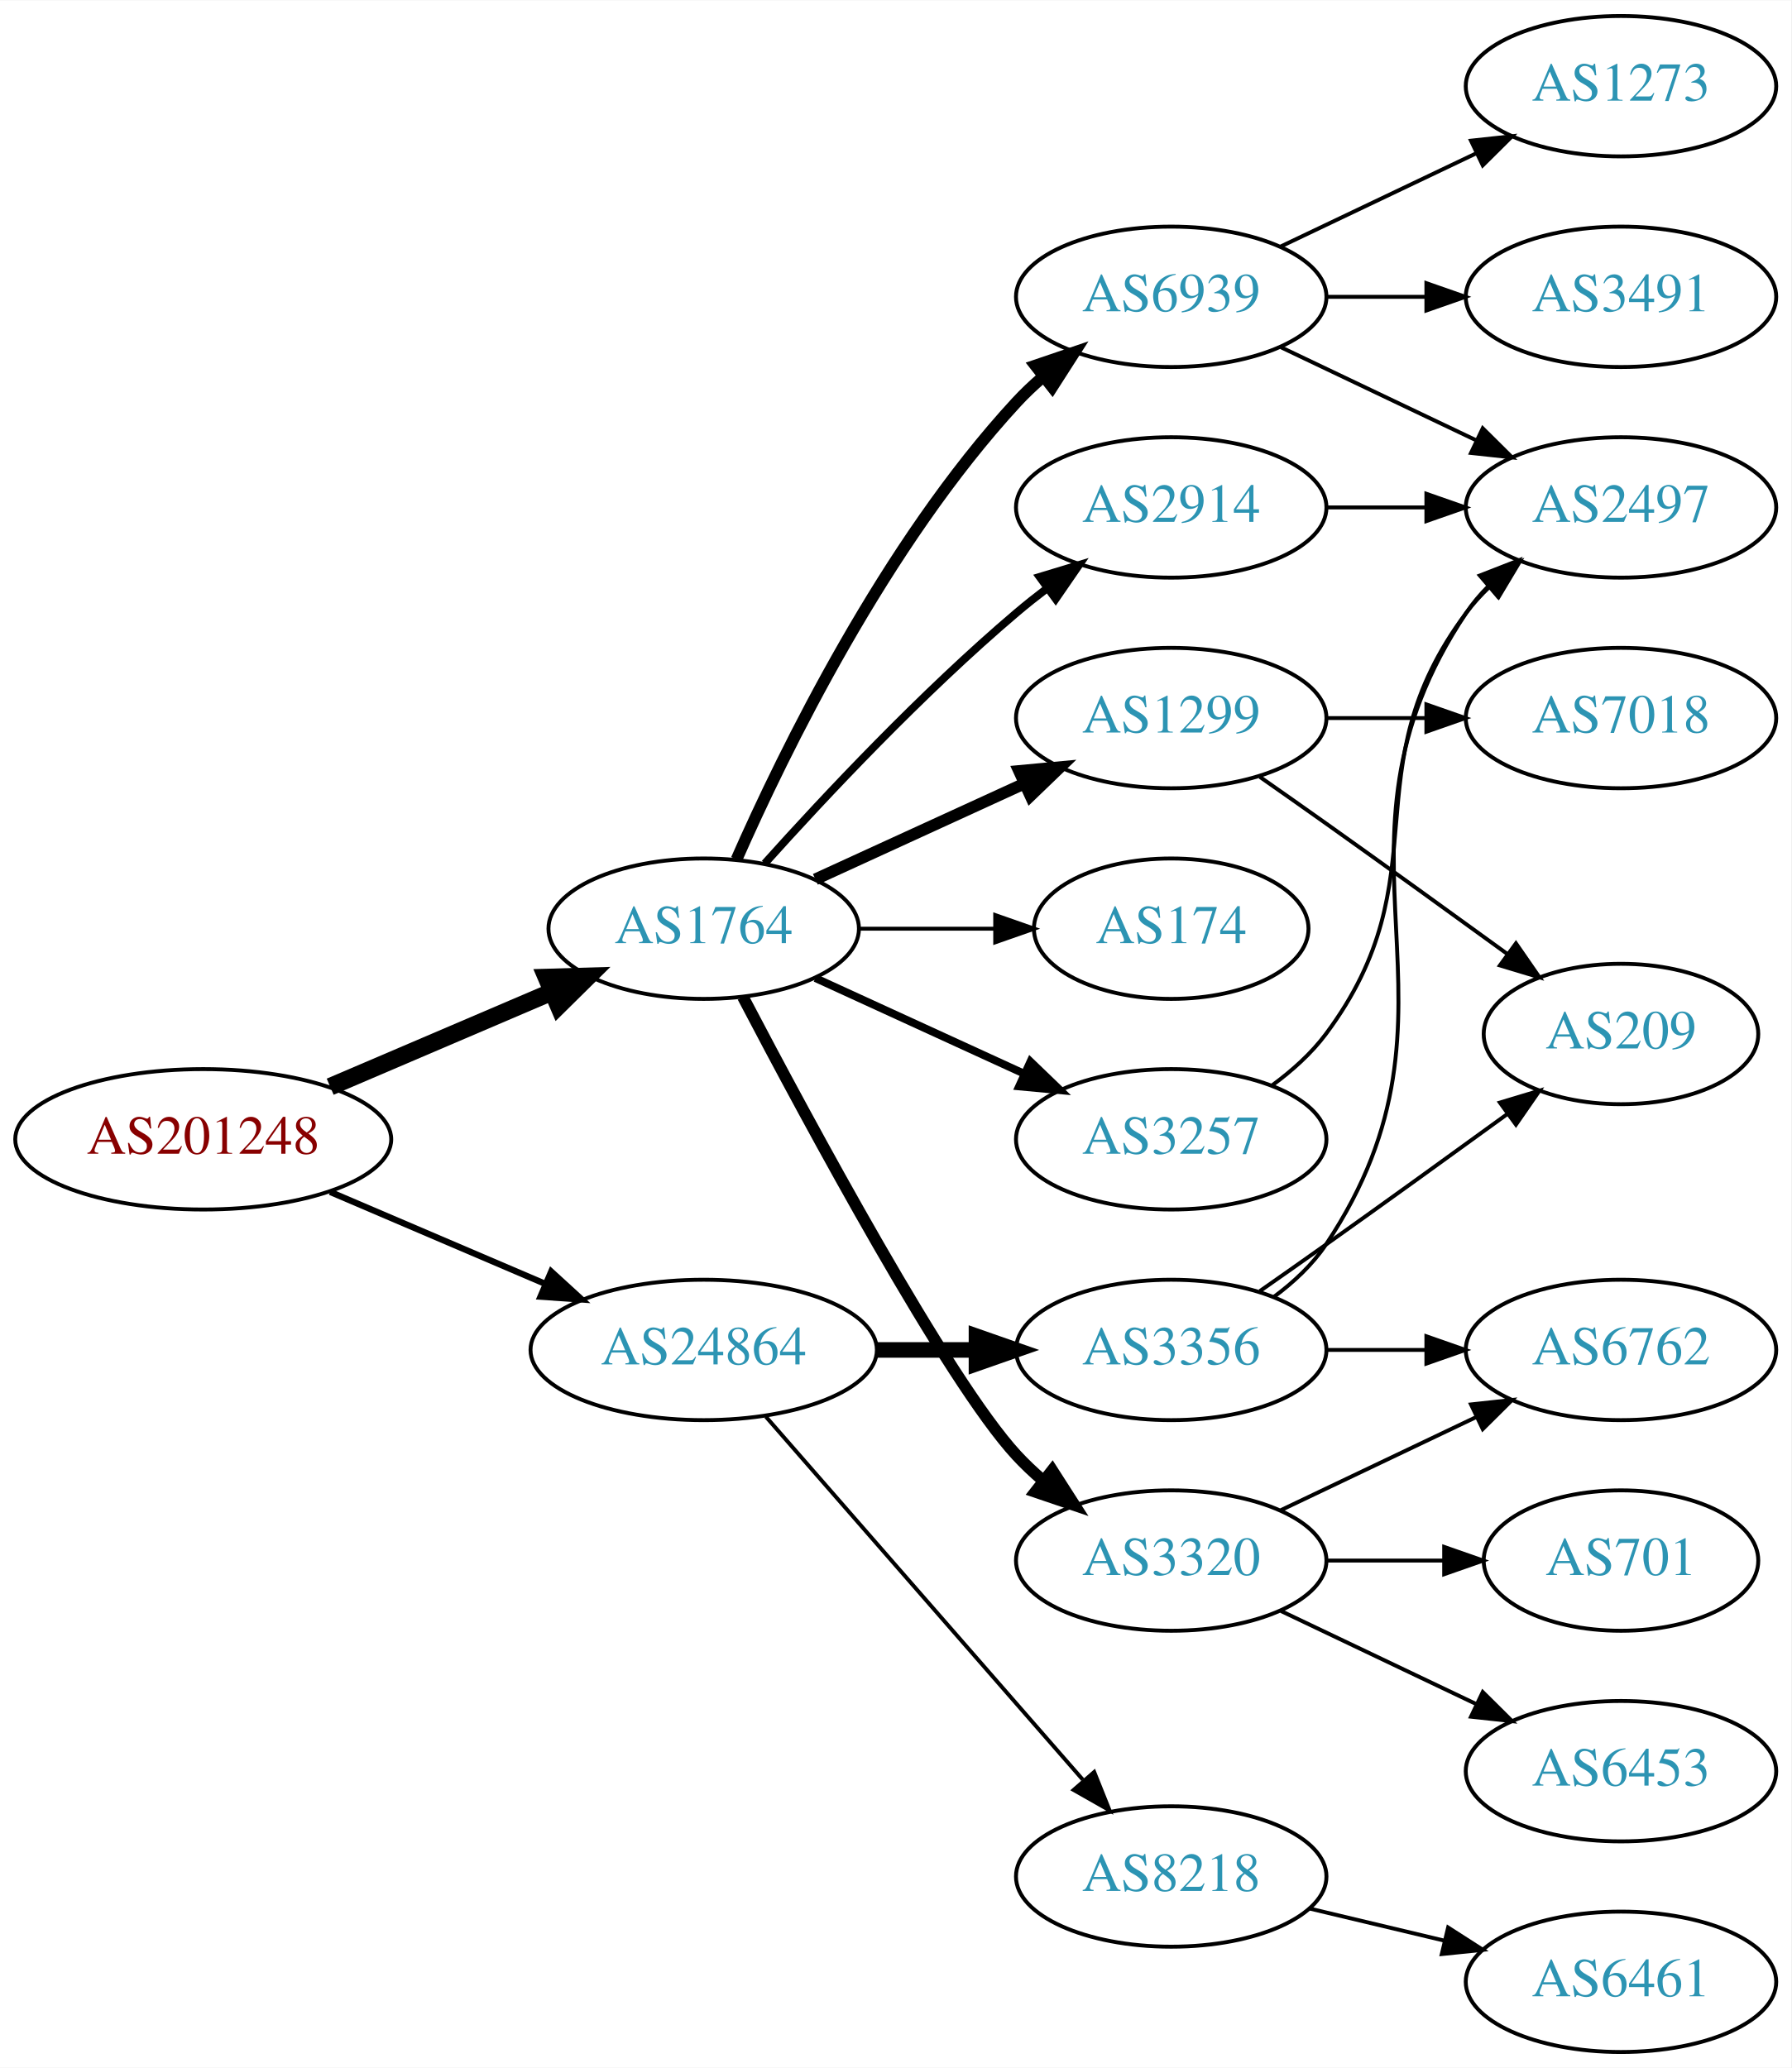
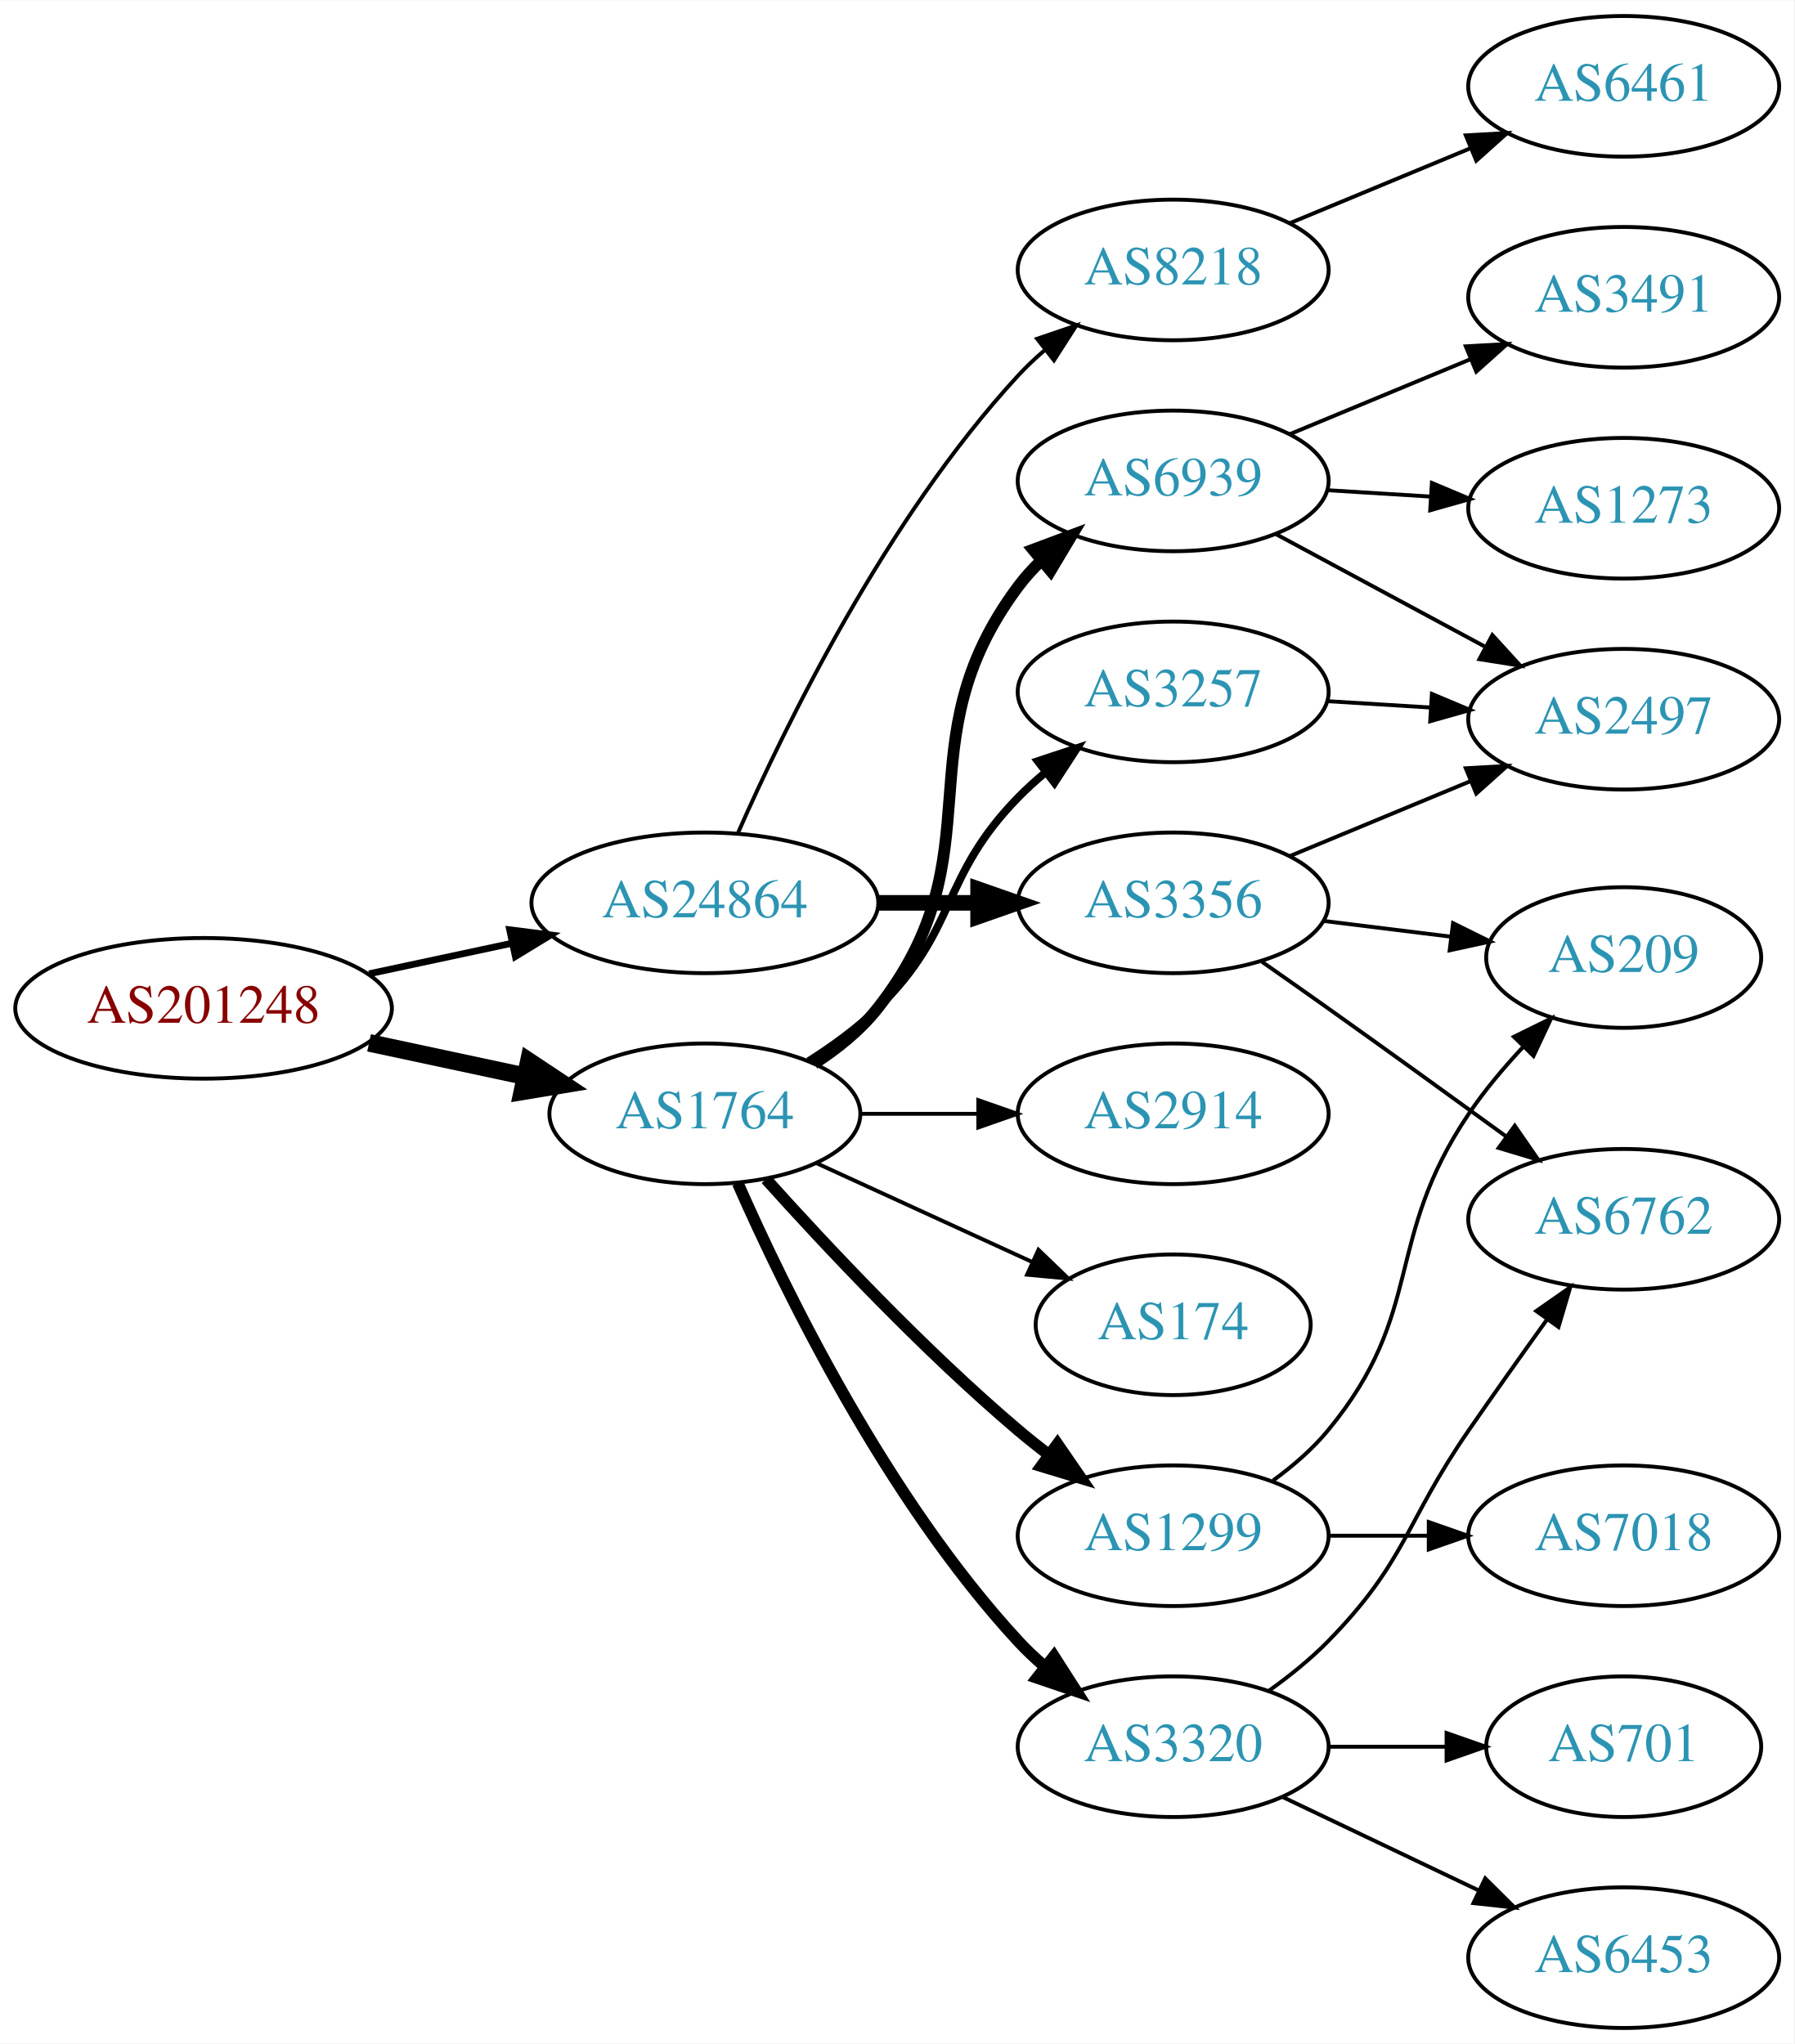
- <svg xmlns="http://www.w3.org/2000/svg" xmlns:xlink="http://www.w3.org/1999/xlink" width="459pt" height="530pt" viewBox="0.00 0.00 459.17 530.00">
-   <g id="graph0" class="graph" transform="scale(1 1) rotate(0) translate(4 526)">
-     <polygon fill="white" stroke="none" points="-4,4 -4,-526 455.17,-526 455.17,4 -4,4" />
+ <svg xmlns="http://www.w3.org/2000/svg" xmlns:xlink="http://www.w3.org/1999/xlink" width="459pt" height="523pt" viewBox="0.00 0.00 459.17 523.00">
+   <g id="graph0" class="graph" transform="scale(1 1) rotate(0) translate(4 519)">
+     <polygon fill="white" stroke="none" points="-4,4 -4,-519 455.17,-519 455.17,4 -4,4" />
    <g id="node1" class="node">
      <g id="a_node1">
        <a xlink:href="/asn/201248" xlink:title="AS201248 ~ SCC EDV-Beratung AG [AT]">
-           <ellipse fill="#ffffff" stroke="black" cx="48.096" cy="-234" rx="48.192" ry="18" />
-           <text text-anchor="middle" x="48.096" y="-230.3" font-family="Times,serif" font-size="14.00" fill="#880000">AS201248</text>
+           <ellipse fill="#ffffff" stroke="black" cx="48.096" cy="-261" rx="48.192" ry="18" />
+           <text text-anchor="middle" x="48.096" y="-257.3" font-family="Times,serif" font-size="14.00" fill="#880000">AS201248</text>
        </a>
      </g>
    </g>
    <g id="node2" class="node">
      <g id="a_node2">
        <a xlink:href="/asn/1764" xlink:title="AS1764 ~ NEXTLAYER-AS [AT]">
-           <ellipse fill="#ffffff" stroke="black" cx="176.388" cy="-288" rx="39.794" ry="18" />
-           <text text-anchor="middle" x="176.388" y="-284.3" font-family="Times,serif" font-size="14.00" fill="#2c94b3">AS1764</text>
+           <ellipse fill="#ffffff" stroke="black" cx="176.388" cy="-234" rx="39.794" ry="18" />
+           <text text-anchor="middle" x="176.388" y="-230.3" font-family="Times,serif" font-size="14.00" fill="#2c94b3">AS1764</text>
        </a>
      </g>
    </g>
    <g id="edge1" class="edge">
-       <path fill="none" stroke="black" stroke-width="4.5" d="M80.639,-247.487C97.776,-254.815 119.097,-263.931 137.172,-271.66" />
-       <polygon fill="black" stroke="black" stroke-width="4.5" points="136.089,-275.479 146.832,-275.79 139.186,-268.238 136.089,-275.479" />
+       <path fill="none" stroke="black" stroke-width="4.5" d="M90.448,-252.159C103.163,-249.441 117.222,-246.435 130.181,-243.665" />
+       <polygon fill="black" stroke="black" stroke-width="4.5" points="131.336,-247.444 140.292,-241.503 129.69,-239.743 131.336,-247.444" />
    </g>
    <g id="node3" class="node">
      <g id="a_node3">
        <a xlink:href="/asn/24864" xlink:title="AS24864 ~ Raiffeisen Informatik GmbH &amp; Co KG [AT]">
-           <ellipse fill="#ffffff" stroke="black" cx="176.388" cy="-180" rx="44.393" ry="18" />
-           <text text-anchor="middle" x="176.388" y="-176.3" font-family="Times,serif" font-size="14.00" fill="#2c94b3">AS24864</text>
+           <ellipse fill="#ffffff" stroke="black" cx="176.388" cy="-288" rx="44.393" ry="18" />
+           <text text-anchor="middle" x="176.388" y="-284.3" font-family="Times,serif" font-size="14.00" fill="#2c94b3">AS24864</text>
        </a>
      </g>
    </g>
    <g id="edge2" class="edge">
-       <path fill="none" stroke="black" stroke-width="1.607" d="M80.639,-220.513C97.283,-213.396 117.873,-204.592 135.604,-197.011" />
-       <polygon fill="black" stroke="black" stroke-width="1.607" points="137.297,-200.093 145.116,-192.943 134.545,-193.657 137.297,-200.093" />
+       <path fill="none" stroke="black" stroke-width="1.731" d="M90.448,-269.841C102.138,-272.34 114.964,-275.082 127.027,-277.661" />
+       <polygon fill="black" stroke="black" stroke-width="1.731" points="126.428,-281.112 136.939,-279.78 127.891,-274.267 126.428,-281.112" />
    </g>
    <g id="node4" class="node">
      <g id="a_node4">
-         <a xlink:href="/asn/3257" xlink:title="AS3257 ~ GTT [DE]">
-           <ellipse fill="#ffffff" stroke="black" cx="296.23" cy="-234" rx="39.794" ry="18" />
-           <text text-anchor="middle" x="296.23" y="-230.3" font-family="Times,serif" font-size="14.00" fill="#2c94b3">AS3257</text>
+         <a xlink:href="/asn/1299" xlink:title="AS1299 ~ Telia Carrier [EU]">
+           <ellipse fill="#ffffff" stroke="black" cx="296.23" cy="-126" rx="39.794" ry="18" />
+           <text text-anchor="middle" x="296.23" y="-122.3" font-family="Times,serif" font-size="14.00" fill="#2c94b3">AS1299</text>
        </a>
      </g>
    </g>
    <g id="edge3" class="edge">
-       <path fill="none" stroke="black" stroke-width="2" d="M205.016,-275.339C220.973,-268.027 241.244,-258.739 258.527,-250.819" />
-       <polygon fill="black" stroke="black" stroke-width="2" points="260.141,-253.929 267.774,-246.581 257.225,-247.565 260.141,-253.929" />
+       <path fill="none" stroke="black" stroke-width="3" d="M192.034,-217.275C207.334,-200.235 232.432,-173.477 256.584,-153 259.081,-150.883 261.741,-148.768 264.453,-146.707" />
+       <polygon fill="black" stroke="black" stroke-width="3" points="266.619,-149.459 272.629,-140.734 262.489,-143.806 266.619,-149.459" />
    </g>
    <g id="node5" class="node">
      <g id="a_node5">
-         <a xlink:href="/asn/174" xlink:title="AS174 ~ Cogent Communications [US]">
-           <ellipse fill="#ffffff" stroke="black" cx="296.23" cy="-288" rx="35.194" ry="18" />
-           <text text-anchor="middle" x="296.23" y="-284.3" font-family="Times,serif" font-size="14.00" fill="#2c94b3">AS174</text>
+         <a xlink:href="/asn/3320" xlink:title="AS3320 ~ DTAG [DE]">
+           <ellipse fill="#ffffff" stroke="black" cx="296.23" cy="-72" rx="39.794" ry="18" />
+           <text text-anchor="middle" x="296.23" y="-68.3" font-family="Times,serif" font-size="14.00" fill="#2c94b3">AS3320</text>
        </a>
      </g>
    </g>
    <g id="edge4" class="edge">
-       <path fill="none" stroke="black" d="M216.3,-288C227.387,-288 239.546,-288 250.929,-288" />
-       <polygon fill="black" stroke="black" points="251.111,-291.5 261.111,-288 251.111,-284.5 251.111,-291.5" />
+       <path fill="none" stroke="black" stroke-width="3" d="M184.803,-216.239C196.872,-188.817 222.843,-135.527 256.584,-99 258.614,-96.802 260.853,-94.681 263.199,-92.66" />
+       <polygon fill="black" stroke="black" stroke-width="3" points="265.726,-95.126 271.443,-86.206 261.411,-89.614 265.726,-95.126" />
    </g>
    <g id="node6" class="node">
      <g id="a_node6">
-         <a xlink:href="/asn/3320" xlink:title="AS3320 ~ DTAG [DE]">
-           <ellipse fill="#ffffff" stroke="black" cx="296.23" cy="-126" rx="39.794" ry="18" />
-           <text text-anchor="middle" x="296.23" y="-122.3" font-family="Times,serif" font-size="14.00" fill="#2c94b3">AS3320</text>
+         <a xlink:href="/asn/174" xlink:title="AS174 ~ Cogent Communications [US]">
+           <ellipse fill="#ffffff" stroke="black" cx="296.23" cy="-180" rx="35.194" ry="18" />
+           <text text-anchor="middle" x="296.23" y="-176.3" font-family="Times,serif" font-size="14.00" fill="#2c94b3">AS174</text>
        </a>
      </g>
    </g>
    <g id="edge5" class="edge">
-       <path fill="none" stroke="black" stroke-width="3" d="M186.443,-270.499C203.186,-238.518 238.884,-172.162 256.584,-153 258.614,-150.802 260.853,-148.681 263.199,-146.66" />
-       <polygon fill="black" stroke="black" stroke-width="3" points="265.726,-149.126 271.443,-140.206 261.411,-143.614 265.726,-149.126" />
+       <path fill="none" stroke="black" d="M205.016,-221.339C221.433,-213.817 242.414,-204.202 260.011,-196.139" />
+       <polygon fill="black" stroke="black" points="261.755,-199.189 269.388,-191.842 258.839,-192.826 261.755,-199.189" />
    </g>
    <g id="node7" class="node">
      <g id="a_node7">
-         <a xlink:href="/asn/2914" xlink:title="AS2914 ~ NTT America, Inc. [US]">
+         <a xlink:href="/asn/6939" xlink:title="AS6939 ~ Hurricane Electric LLC [US]">
          <ellipse fill="#ffffff" stroke="black" cx="296.23" cy="-396" rx="39.794" ry="18" />
-           <text text-anchor="middle" x="296.23" y="-392.3" font-family="Times,serif" font-size="14.00" fill="#2c94b3">AS2914</text>
+           <text text-anchor="middle" x="296.23" y="-392.3" font-family="Times,serif" font-size="14.00" fill="#2c94b3">AS6939</text>
        </a>
      </g>
    </g>
    <g id="edge6" class="edge">
-       <path fill="none" stroke="black" stroke-width="2" d="M192.034,-304.725C207.334,-321.765 232.432,-348.523 256.584,-369 259.081,-371.117 261.741,-373.232 264.453,-375.293" />
-       <polygon fill="black" stroke="black" stroke-width="2" points="262.489,-378.194 272.629,-381.266 266.619,-372.541 262.489,-378.194" />
+       <path fill="none" stroke="black" stroke-width="3" d="M204.359,-246.855C210.347,-250.72 216.207,-255.441 220.584,-261 251.882,-300.754 226.312,-328.458 256.584,-369 258.328,-371.336 260.336,-373.545 262.499,-375.617" />
+       <polygon fill="black" stroke="black" stroke-width="3" points="260.377,-378.405 270.299,-382.118 264.858,-373.027 260.377,-378.405" />
    </g>
    <g id="node8" class="node">
      <g id="a_node8">
-         <a xlink:href="/asn/1299" xlink:title="AS1299 ~ Telia Carrier [EU]">
-           <ellipse fill="#ffffff" stroke="black" cx="296.23" cy="-342" rx="39.794" ry="18" />
-           <text text-anchor="middle" x="296.23" y="-338.3" font-family="Times,serif" font-size="14.00" fill="#2c94b3">AS1299</text>
+         <a xlink:href="/asn/2914" xlink:title="AS2914 ~ NTT America, Inc. [US]">
+           <ellipse fill="#ffffff" stroke="black" cx="296.23" cy="-234" rx="39.794" ry="18" />
+           <text text-anchor="middle" x="296.23" y="-230.3" font-family="Times,serif" font-size="14.00" fill="#2c94b3">AS2914</text>
        </a>
      </g>
    </g>
    <g id="edge7" class="edge">
-       <path fill="none" stroke="black" stroke-width="3" d="M205.016,-300.661C220.973,-307.973 241.244,-317.261 258.527,-325.181" />
-       <polygon fill="black" stroke="black" stroke-width="3" points="257.225,-328.435 267.774,-329.419 260.141,-322.071 257.225,-328.435" />
+       <path fill="none" stroke="black" d="M216.3,-234C225.854,-234 236.203,-234 246.166,-234" />
+       <polygon fill="black" stroke="black" points="246.358,-237.5 256.358,-234 246.358,-230.5 246.358,-237.5" />
    </g>
    <g id="node9" class="node">
      <g id="a_node9">
-         <a xlink:href="/asn/6939" xlink:title="AS6939 ~ Hurricane Electric LLC [US]">
-           <ellipse fill="#ffffff" stroke="black" cx="296.23" cy="-450" rx="39.794" ry="18" />
-           <text text-anchor="middle" x="296.23" y="-446.3" font-family="Times,serif" font-size="14.00" fill="#2c94b3">AS6939</text>
+         <a xlink:href="/asn/3257" xlink:title="AS3257 ~ GTT [DE]">
+           <ellipse fill="#ffffff" stroke="black" cx="296.23" cy="-342" rx="39.794" ry="18" />
+           <text text-anchor="middle" x="296.23" y="-338.3" font-family="Times,serif" font-size="14.00" fill="#2c94b3">AS3257</text>
        </a>
      </g>
    </g>
    <g id="edge8" class="edge">
-       <path fill="none" stroke="black" stroke-width="3" d="M184.803,-305.761C196.872,-333.183 222.843,-386.473 256.584,-423 258.614,-425.198 260.853,-427.319 263.199,-429.34" />
-       <polygon fill="black" stroke="black" stroke-width="3" points="261.411,-432.386 271.443,-435.794 265.726,-426.874 261.411,-432.386" />
+       <path fill="none" stroke="black" stroke-width="2" d="M202.917,-247.462C209.079,-251.362 215.381,-255.948 220.584,-261 241.277,-281.094 236.411,-294.383 256.584,-315 258.676,-317.139 260.96,-319.218 263.337,-321.21" />
+       <polygon fill="black" stroke="black" stroke-width="2" points="261.58,-324.275 271.636,-327.611 265.855,-318.732 261.58,-324.275" />
    </g>
    <g id="node18" class="node">
      <g id="a_node18">
-         <a xlink:href="/asn/3356" xlink:title="AS3356 ~ Level 3 Parent, LLC [US]">
-           <ellipse fill="#ffffff" stroke="black" cx="296.23" cy="-180" rx="39.794" ry="18" />
-           <text text-anchor="middle" x="296.23" y="-176.3" font-family="Times,serif" font-size="14.00" fill="#2c94b3">AS3356</text>
-         </a>
-       </g>
-     </g>
-     <g id="edge19" class="edge">
-       <path fill="none" stroke="black" stroke-width="4" d="M220.599,-180C228.911,-180 237.674,-180 246.156,-180" />
-       <polygon fill="black" stroke="black" stroke-width="4" points="246.315,-183.5 256.315,-180 246.315,-176.5 246.315,-183.5" />
+         <a xlink:href="/asn/8218" xlink:title="AS8218 ~ legacy Neotelecoms [FR]">
+           <ellipse fill="#ffffff" stroke="black" cx="296.23" cy="-450" rx="39.794" ry="18" />
+           <text text-anchor="middle" x="296.23" y="-446.3" font-family="Times,serif" font-size="14.00" fill="#2c94b3">AS8218</text>
+         </a>
+       </g>
+     </g>
+     <g id="edge18" class="edge">
+       <path fill="none" stroke="black" d="M184.803,-305.761C196.872,-333.183 222.843,-386.473 256.584,-423 258.614,-425.198 260.853,-427.319 263.199,-429.34" />
+       <polygon fill="black" stroke="black" points="261.411,-432.386 271.443,-435.794 265.726,-426.874 261.411,-432.386" />
    </g>
    <g id="node19" class="node">
      <g id="a_node19">
-         <a xlink:href="/asn/8218" xlink:title="AS8218 ~ legacy Neotelecoms [FR]">
-           <ellipse fill="#ffffff" stroke="black" cx="296.23" cy="-45" rx="39.794" ry="18" />
-           <text text-anchor="middle" x="296.23" y="-41.3" font-family="Times,serif" font-size="14.00" fill="#2c94b3">AS8218</text>
-         </a>
-       </g>
-     </g>
-     <g id="edge20" class="edge">
-       <path fill="none" stroke="black" d="M192.312,-162.902C212.855,-139.369 249.974,-96.845 273.571,-69.813" />
-       <polygon fill="black" stroke="black" points="276.487,-71.794 280.426,-61.959 271.214,-67.191 276.487,-71.794" />
+         <a xlink:href="/asn/3356" xlink:title="AS3356 ~ Level 3 Parent, LLC [US]">
+           <ellipse fill="#ffffff" stroke="black" cx="296.23" cy="-288" rx="39.794" ry="18" />
+           <text text-anchor="middle" x="296.23" y="-284.3" font-family="Times,serif" font-size="14.00" fill="#2c94b3">AS3356</text>
+         </a>
+       </g>
+     </g>
+     <g id="edge19" class="edge">
+       <path fill="none" stroke="black" stroke-width="4" d="M220.599,-288C228.911,-288 237.674,-288 246.156,-288" />
+       <polygon fill="black" stroke="black" stroke-width="4" points="246.315,-291.5 256.315,-288 246.315,-284.5 246.315,-291.5" />
    </g>
    <g id="node10" class="node">
      <g id="a_node10">
-         <a xlink:href="/asn/2497" xlink:title="AS2497 ~ Internet Initiative Japan Inc. [JP]">
-           <ellipse fill="#ffffff" stroke="black" cx="411.523" cy="-396" rx="39.794" ry="18" />
-           <text text-anchor="middle" x="411.523" y="-392.3" font-family="Times,serif" font-size="14.00" fill="#2c94b3">AS2497</text>
+         <a xlink:href="/asn/7018" xlink:title="AS7018 ~ ATT-INTERNET4 [US]">
+           <ellipse fill="#ffffff" stroke="black" cx="411.523" cy="-126" rx="39.794" ry="18" />
+           <text text-anchor="middle" x="411.523" y="-122.3" font-family="Times,serif" font-size="14.00" fill="#2c94b3">AS7018</text>
        </a>
      </g>
    </g>
    <g id="edge9" class="edge">
-       <path fill="none" stroke="black" d="M322.161,-247.882C327.237,-251.611 332.155,-256.016 335.877,-261 366.148,-301.542 341.605,-328.458 371.877,-369 373.621,-371.336 375.628,-373.545 377.792,-375.617" />
-       <polygon fill="black" stroke="black" points="375.67,-378.405 385.592,-382.118 380.151,-373.027 375.67,-378.405" />
+       <path fill="none" stroke="black" d="M335.902,-126C344.105,-126 352.869,-126 361.401,-126" />
+       <polygon fill="black" stroke="black" points="361.641,-129.5 371.641,-126 361.641,-122.5 361.641,-129.5" />
    </g>
    <g id="node11" class="node">
      <g id="a_node11">
-         <a xlink:href="/asn/6453" xlink:title="AS6453 ~ TATA COMMUNICATIONS (AMERICA) INC [US]">
-           <ellipse fill="#ffffff" stroke="black" cx="411.523" cy="-72" rx="39.794" ry="18" />
-           <text text-anchor="middle" x="411.523" y="-68.3" font-family="Times,serif" font-size="14.00" fill="#2c94b3">AS6453</text>
+         <a xlink:href="/asn/209" xlink:title="AS209 ~ CenturyLink Communications, LLC [US]">
+           <ellipse fill="#ffffff" stroke="black" cx="411.523" cy="-274" rx="35.194" ry="18" />
+           <text text-anchor="middle" x="411.523" y="-270.3" font-family="Times,serif" font-size="14.00" fill="#2c94b3">AS209</text>
        </a>
      </g>
    </g>
    <g id="edge10" class="edge">
-       <path fill="none" stroke="black" d="M324.367,-113.066C339.361,-105.919 358.182,-96.948 374.405,-89.215" />
-       <polygon fill="black" stroke="black" points="376.087,-92.291 383.608,-84.829 373.075,-85.972 376.087,-92.291" />
+       <path fill="none" stroke="black" d="M321.811,-140.156C326.905,-143.872 331.919,-148.201 335.877,-153 360.941,-183.394 349.854,-201.335 371.877,-234 375.866,-239.917 380.773,-245.752 385.735,-251.058" />
+       <polygon fill="black" stroke="black" points="383.442,-253.718 392.945,-258.403 388.437,-248.814 383.442,-253.718" />
    </g>
    <g id="node12" class="node">
      <g id="a_node12">
        <a xlink:href="/asn/6762" xlink:title="AS6762 ~ TELECOM ITALIA SPARKLE S.p.A. [IT]">
-           <ellipse fill="#ffffff" stroke="black" cx="411.523" cy="-180" rx="39.794" ry="18" />
-           <text text-anchor="middle" x="411.523" y="-176.3" font-family="Times,serif" font-size="14.00" fill="#2c94b3">AS6762</text>
+           <ellipse fill="#ffffff" stroke="black" cx="411.523" cy="-207" rx="39.794" ry="18" />
+           <text text-anchor="middle" x="411.523" y="-203.3" font-family="Times,serif" font-size="14.00" fill="#2c94b3">AS6762</text>
        </a>
      </g>
    </g>
    <g id="edge11" class="edge">
-       <path fill="none" stroke="black" d="M324.367,-138.934C339.361,-146.081 358.182,-155.052 374.405,-162.785" />
-       <polygon fill="black" stroke="black" points="373.075,-166.028 383.608,-167.171 376.087,-159.709 373.075,-166.028" />
+       <path fill="none" stroke="black" d="M320.824,-86.389C326.08,-90.148 331.412,-94.437 335.877,-99 356.049,-119.617 355.481,-129.269 371.877,-153 378.332,-162.344 385.543,-172.494 391.971,-181.445" />
+       <polygon fill="black" stroke="black" points="389.158,-183.528 397.844,-189.594 394.837,-179.435 389.158,-183.528" />
    </g>
    <g id="node13" class="node">
      <g id="a_node13">
        <a xlink:href="/asn/701" xlink:title="AS701 ~ UUNET [US]">
-           <ellipse fill="#ffffff" stroke="black" cx="411.523" cy="-126" rx="35.194" ry="18" />
-           <text text-anchor="middle" x="411.523" y="-122.3" font-family="Times,serif" font-size="14.00" fill="#2c94b3">AS701</text>
+           <ellipse fill="#ffffff" stroke="black" cx="411.523" cy="-72" rx="35.194" ry="18" />
+           <text text-anchor="middle" x="411.523" y="-68.3" font-family="Times,serif" font-size="14.00" fill="#2c94b3">AS701</text>
        </a>
      </g>
    </g>
    <g id="edge12" class="edge">
-       <path fill="none" stroke="black" d="M335.902,-126C345.608,-126 356.098,-126 366.061,-126" />
-       <polygon fill="black" stroke="black" points="366.198,-129.5 376.198,-126 366.198,-122.5 366.198,-129.5" />
-     </g>
-     <g id="edge13" class="edge">
-       <path fill="none" stroke="black" d="M335.902,-396C344.105,-396 352.869,-396 361.401,-396" />
-       <polygon fill="black" stroke="black" points="361.641,-399.5 371.641,-396 361.641,-392.5 361.641,-399.5" />
+       <path fill="none" stroke="black" d="M335.902,-72C345.608,-72 356.098,-72 366.061,-72" />
+       <polygon fill="black" stroke="black" points="366.198,-75.5 376.198,-72 366.198,-68.5 366.198,-75.5" />
    </g>
    <g id="node14" class="node">
      <g id="a_node14">
-         <a xlink:href="/asn/209" xlink:title="AS209 ~ CenturyLink Communications, LLC [US]">
-           <ellipse fill="#ffffff" stroke="black" cx="411.523" cy="-261" rx="35.194" ry="18" />
-           <text text-anchor="middle" x="411.523" y="-257.3" font-family="Times,serif" font-size="14.00" fill="#2c94b3">AS209</text>
-         </a>
-       </g>
-     </g>
-     <g id="edge14" class="edge">
-       <path fill="none" stroke="black" d="M318.94,-326.926C324.476,-323.057 330.407,-318.889 335.877,-315 351.314,-304.025 368.443,-291.648 382.394,-281.515" />
-       <polygon fill="black" stroke="black" points="384.598,-284.241 390.627,-275.529 380.481,-278.579 384.598,-284.241" />
+         <a xlink:href="/asn/6453" xlink:title="AS6453 ~ TATA COMMUNICATIONS (AMERICA) INC [US]">
+           <ellipse fill="#ffffff" stroke="black" cx="411.523" cy="-18" rx="39.794" ry="18" />
+           <text text-anchor="middle" x="411.523" y="-14.3" font-family="Times,serif" font-size="14.00" fill="#2c94b3">AS6453</text>
+         </a>
+       </g>
+     </g>
+     <g id="edge13" class="edge">
+       <path fill="none" stroke="black" d="M324.367,-59.066C339.361,-51.919 358.182,-42.948 374.405,-35.215" />
+       <polygon fill="black" stroke="black" points="376.087,-38.291 383.608,-30.829 373.075,-31.972 376.087,-38.291" />
    </g>
    <g id="node15" class="node">
      <g id="a_node15">
-         <a xlink:href="/asn/7018" xlink:title="AS7018 ~ ATT-INTERNET4 [US]">
-           <ellipse fill="#ffffff" stroke="black" cx="411.523" cy="-342" rx="39.794" ry="18" />
-           <text text-anchor="middle" x="411.523" y="-338.3" font-family="Times,serif" font-size="14.00" fill="#2c94b3">AS7018</text>
-         </a>
-       </g>
-     </g>
-     <g id="edge15" class="edge">
-       <path fill="none" stroke="black" d="M335.902,-342C344.105,-342 352.869,-342 361.401,-342" />
-       <polygon fill="black" stroke="black" points="361.641,-345.5 371.641,-342 361.641,-338.5 361.641,-345.5" />
-     </g>
-     <g id="edge18" class="edge">
-       <path fill="none" stroke="black" d="M324.367,-437.066C339.361,-429.919 358.182,-420.948 374.405,-413.215" />
-       <polygon fill="black" stroke="black" points="376.087,-416.291 383.608,-408.829 373.075,-409.972 376.087,-416.291" />
+         <a xlink:href="/asn/2497" xlink:title="AS2497 ~ Internet Initiative Japan Inc. [JP]">
+           <ellipse fill="#ffffff" stroke="black" cx="411.523" cy="-335" rx="39.794" ry="18" />
+           <text text-anchor="middle" x="411.523" y="-331.3" font-family="Times,serif" font-size="14.00" fill="#2c94b3">AS2497</text>
+         </a>
+       </g>
+     </g>
+     <g id="edge14" class="edge">
+       <path fill="none" stroke="black" d="M322.373,-382.462C338.105,-373.992 358.588,-362.963 375.85,-353.669" />
+       <polygon fill="black" stroke="black" points="377.913,-356.533 385.058,-348.711 374.594,-350.37 377.913,-356.533" />
    </g>
    <g id="node16" class="node">
      <g id="a_node16">
-         <a xlink:href="/asn/3491" xlink:title="AS3491 ~ PCCW Global, Inc. [US]">
-           <ellipse fill="#ffffff" stroke="black" cx="411.523" cy="-450" rx="39.794" ry="18" />
-           <text text-anchor="middle" x="411.523" y="-446.3" font-family="Times,serif" font-size="14.00" fill="#2c94b3">AS3491</text>
-         </a>
-       </g>
-     </g>
-     <g id="edge16" class="edge">
-       <path fill="none" stroke="black" d="M335.902,-450C344.105,-450 352.869,-450 361.401,-450" />
-       <polygon fill="black" stroke="black" points="361.641,-453.5 371.641,-450 361.641,-446.5 361.641,-453.5" />
+         <a xlink:href="/asn/1273" xlink:title="AS1273 ~ Vodafone Group PLC [EU]">
+           <ellipse fill="#ffffff" stroke="black" cx="411.523" cy="-389" rx="39.794" ry="18" />
+           <text text-anchor="middle" x="411.523" y="-385.3" font-family="Times,serif" font-size="14.00" fill="#2c94b3">AS1273</text>
+         </a>
+       </g>
+     </g>
+     <g id="edge15" class="edge">
+       <path fill="none" stroke="black" d="M335.586,-393.63C344.076,-393.106 353.179,-392.543 362.013,-391.997" />
+       <polygon fill="black" stroke="black" points="362.442,-395.478 372.207,-391.367 362.01,-388.491 362.442,-395.478" />
    </g>
    <g id="node17" class="node">
      <g id="a_node17">
-         <a xlink:href="/asn/1273" xlink:title="AS1273 ~ Vodafone Group PLC [EU]">
-           <ellipse fill="#ffffff" stroke="black" cx="411.523" cy="-504" rx="39.794" ry="18" />
-           <text text-anchor="middle" x="411.523" y="-500.3" font-family="Times,serif" font-size="14.00" fill="#2c94b3">AS1273</text>
-         </a>
-       </g>
+         <a xlink:href="/asn/3491" xlink:title="AS3491 ~ PCCW Global, Inc. [US]">
+           <ellipse fill="#ffffff" stroke="black" cx="411.523" cy="-443" rx="39.794" ry="18" />
+           <text text-anchor="middle" x="411.523" y="-439.3" font-family="Times,serif" font-size="14.00" fill="#2c94b3">AS3491</text>
+         </a>
+       </g>
+     </g>
+     <g id="edge16" class="edge">
+       <path fill="none" stroke="black" d="M326.112,-407.982C340.094,-413.782 357.075,-420.827 372.13,-427.072" />
+       <polygon fill="black" stroke="black" points="371.116,-430.441 381.694,-431.04 373.799,-423.975 371.116,-430.441" />
    </g>
    <g id="edge17" class="edge">
-       <path fill="none" stroke="black" d="M324.367,-462.934C339.361,-470.081 358.182,-479.052 374.405,-486.785" />
-       <polygon fill="black" stroke="black" points="373.075,-490.028 383.608,-491.171 376.087,-483.709 373.075,-490.028" />
-     </g>
-     <g id="edge23" class="edge">
-       <path fill="none" stroke="black" d="M322.549,-193.607C327.605,-197.351 332.417,-201.831 335.877,-207 376.901,-268.294 330.852,-307.706 371.877,-369 373.498,-371.423 375.417,-373.695 377.519,-375.81" />
-       <polygon fill="black" stroke="black" points="375.332,-378.546 385.204,-382.393 379.886,-373.229 375.332,-378.546" />
-     </g>
-     <g id="edge21" class="edge">
-       <path fill="none" stroke="black" d="M335.902,-180C344.105,-180 352.869,-180 361.401,-180" />
-       <polygon fill="black" stroke="black" points="361.641,-183.5 371.641,-180 361.641,-176.5 361.641,-183.5" />
-     </g>
-     <g id="edge22" class="edge">
-       <path fill="none" stroke="black" d="M318.94,-195.074C324.476,-198.943 330.407,-203.111 335.877,-207 351.314,-217.975 368.443,-230.352 382.394,-240.485" />
-       <polygon fill="black" stroke="black" points="380.481,-243.421 390.627,-246.471 384.598,-237.759 380.481,-243.421" />
+       <path fill="none" stroke="black" d="M335.586,-339.63C344.076,-339.106 353.179,-338.543 362.013,-337.997" />
+       <polygon fill="black" stroke="black" points="362.442,-341.478 372.207,-337.367 362.01,-334.491 362.442,-341.478" />
    </g>
    <g id="node20" class="node">
      <g id="a_node20">
        <a xlink:href="/asn/6461" xlink:title="AS6461 ~ Zayo Bandwidth [US]">
-           <ellipse fill="#ffffff" stroke="black" cx="411.523" cy="-18" rx="39.794" ry="18" />
-           <text text-anchor="middle" x="411.523" y="-14.3" font-family="Times,serif" font-size="14.00" fill="#2c94b3">AS6461</text>
-         </a>
-       </g>
-     </g>
-     <g id="edge24" class="edge">
-       <path fill="none" stroke="black" d="M331.837,-36.752C342.709,-34.162 354.863,-31.265 366.305,-28.538" />
-       <polygon fill="black" stroke="black" points="367.212,-31.92 376.128,-26.197 365.589,-25.111 367.212,-31.92" />
+           <ellipse fill="#ffffff" stroke="black" cx="411.523" cy="-497" rx="39.794" ry="18" />
+           <text text-anchor="middle" x="411.523" y="-493.3" font-family="Times,serif" font-size="14.00" fill="#2c94b3">AS6461</text>
+         </a>
+       </g>
+     </g>
+     <g id="edge20" class="edge">
+       <path fill="none" stroke="black" d="M326.112,-461.982C340.094,-467.782 357.075,-474.827 372.13,-481.072" />
+       <polygon fill="black" stroke="black" points="371.116,-484.441 381.694,-485.04 373.799,-477.975 371.116,-484.441" />
+     </g>
+     <g id="edge23" class="edge">
+       <path fill="none" stroke="black" d="M334.64,-283.377C345.093,-282.085 356.537,-280.671 367.295,-279.342" />
+       <polygon fill="black" stroke="black" points="367.851,-282.8 377.346,-278.1 366.992,-275.853 367.851,-282.8" />
+     </g>
+     <g id="edge21" class="edge">
+       <path fill="none" stroke="black" d="M318.94,-272.926C324.476,-269.057 330.407,-264.889 335.877,-261 350.99,-250.255 367.725,-238.167 381.512,-228.156" />
+       <polygon fill="black" stroke="black" points="383.644,-230.933 389.675,-222.222 379.528,-225.271 383.644,-230.933" />
+     </g>
+     <g id="edge22" class="edge">
+       <path fill="none" stroke="black" d="M326.112,-299.982C340.094,-305.782 357.075,-312.827 372.13,-319.072" />
+       <polygon fill="black" stroke="black" points="371.116,-322.441 381.694,-323.04 373.799,-315.975 371.116,-322.441" />
    </g>
  </g>
</svg>
